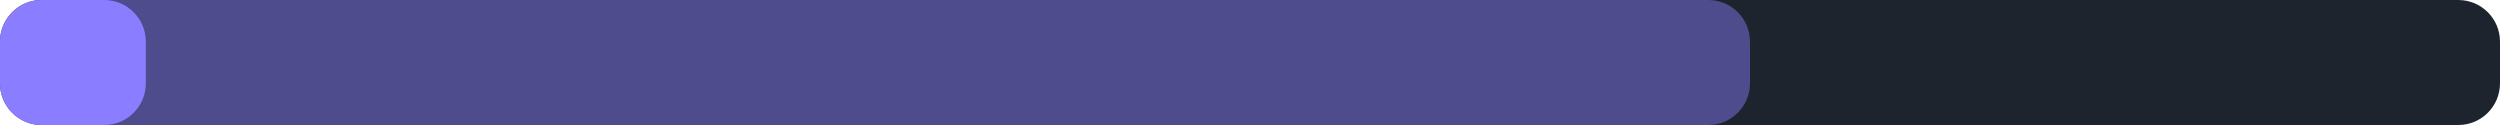
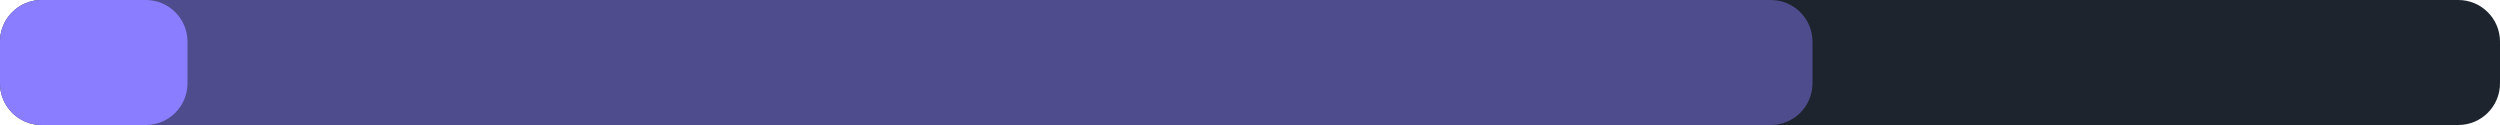
<svg xmlns="http://www.w3.org/2000/svg" width="240" height="12" viewBox="0 0 240 12">
  <rect x="0" y="0" width="240" height="12" rx="4" fill="#1d242d" />
-   <rect x="0" y="0" width="168" height="12" rx="4" fill="#8b7dff" fill-opacity="0.45" />
-   <rect x="0" y="0" width="14" height="12" rx="4" fill="#8b7dff" />
+   <rect x="0" y="0" width="174" height="12" rx="4" fill="#8b7dff" fill-opacity="0.45" />
+   <rect x="0" y="0" width="18" height="12" rx="4" fill="#8b7dff" />
</svg>
